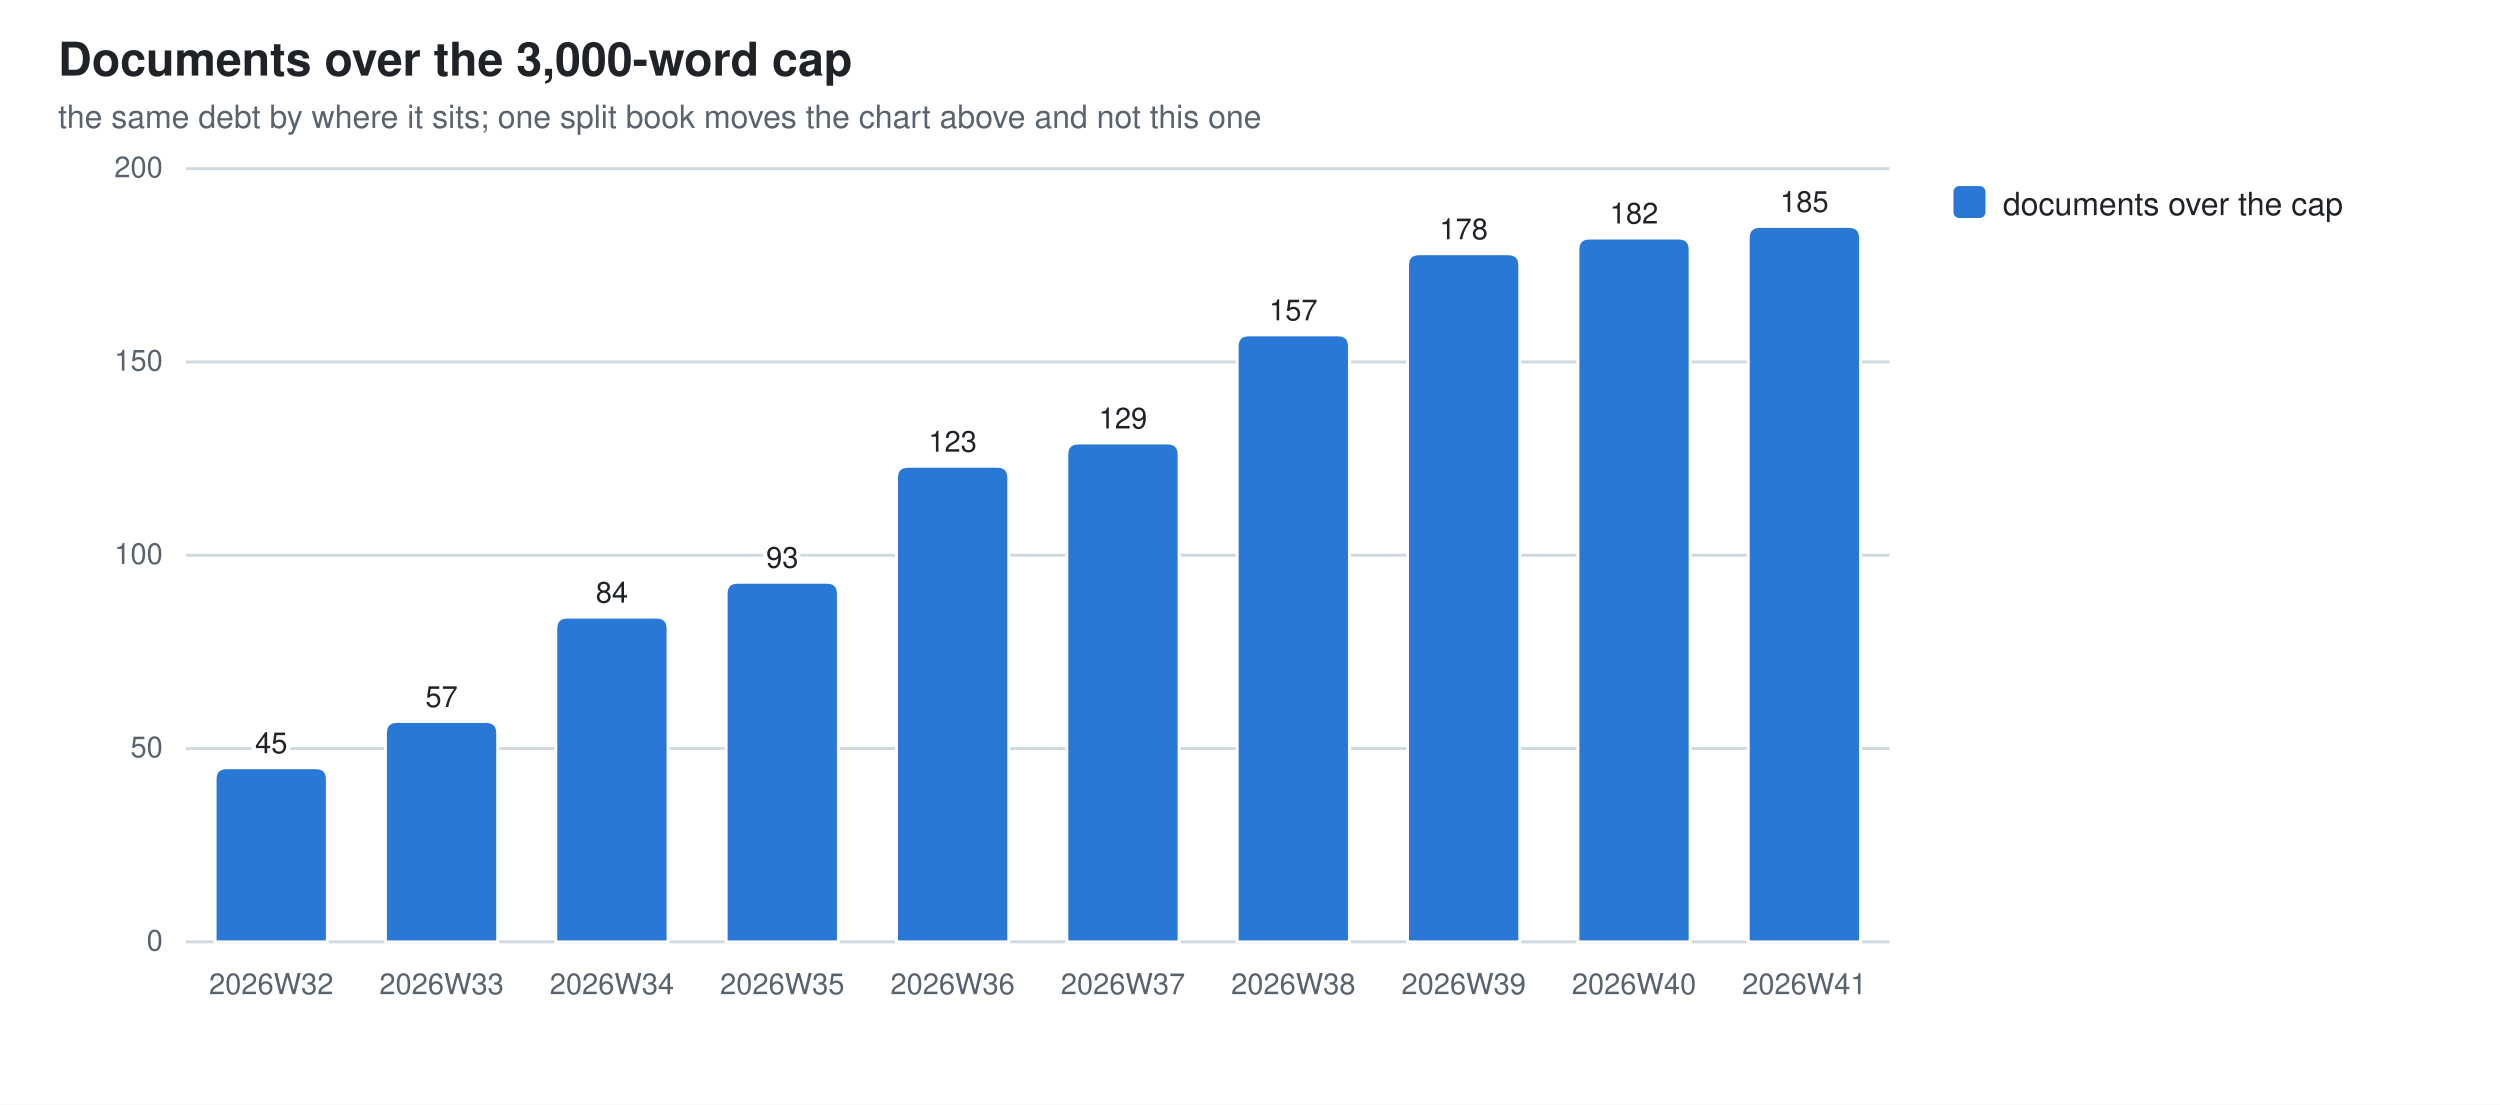
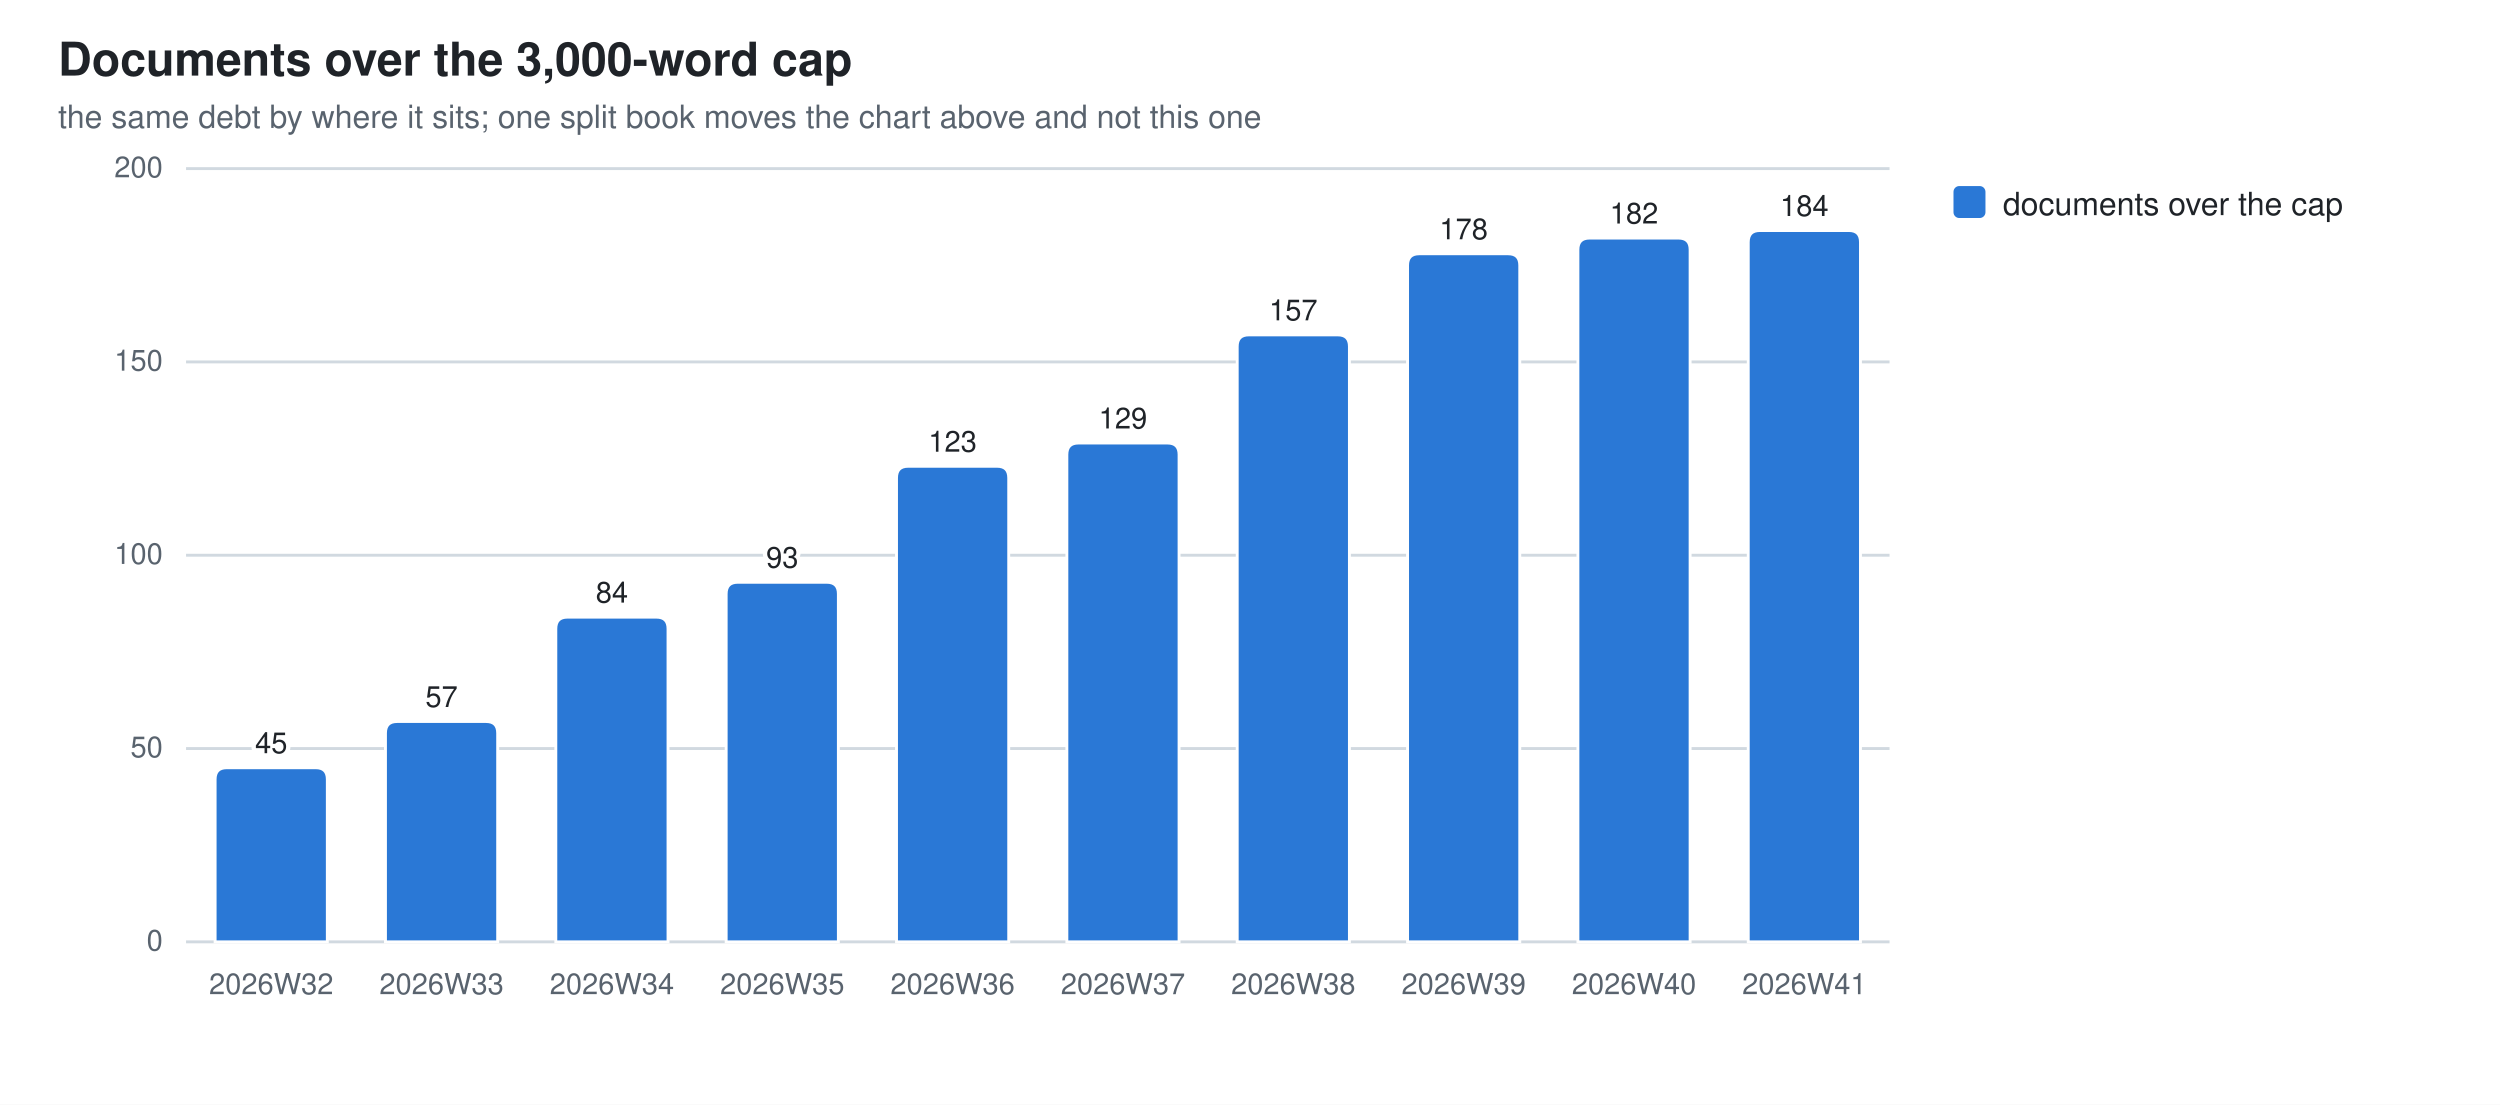
<svg xmlns="http://www.w3.org/2000/svg" width="860" height="380" viewBox="0 0 860 380" role="img" aria-label="Documents over the 3,000-word cap">
  <style>
  .bg{fill:#ffffff} .fg{fill:#1f2328} .mut{fill:#59636e} .grid{stroke:#d1d9e0}
  .seg{stroke:#ffffff;stroke-width:1}
  .val{paint-order:stroke;stroke:#ffffff;stroke-width:3px;stroke-linejoin:round}
  .s0{fill:#2a78d6}
  @media (prefers-color-scheme: dark){
    .bg{fill:#0d1117} .fg{fill:#e6edf3} .mut{fill:#9198a1} .grid{stroke:#30363d}
    .seg{stroke:#0d1117} .val{stroke:#0d1117} .s0{fill:#3987e5}}
  text{font-family:-apple-system,BlinkMacSystemFont,"Segoe UI",Helvetica,Arial,sans-serif}
</style>
  <rect class="bg" width="860" height="380" />
  <text class="fg" x="20" y="26" font-size="16" font-weight="600">Documents over the 3,000-word cap</text>
  <text class="mut" x="20" y="44" font-size="11">the same debt by where it sits; one split book moves the chart above and not this one</text>
  <line class="grid" x1="64" y1="324.0" x2="650.0" y2="324.0" stroke-width="1" />
  <text class="mut" x="56" y="327.0" font-size="10" text-anchor="end">0</text>
  <line class="grid" x1="64" y1="257.5" x2="650.0" y2="257.5" stroke-width="1" />
  <text class="mut" x="56" y="260.5" font-size="10" text-anchor="end">50</text>
  <line class="grid" x1="64" y1="191.0" x2="650.0" y2="191.0" stroke-width="1" />
  <text class="mut" x="56" y="194.0" font-size="10" text-anchor="end">100</text>
  <line class="grid" x1="64" y1="124.5" x2="650.0" y2="124.5" stroke-width="1" />
  <text class="mut" x="56" y="127.5" font-size="10" text-anchor="end">150</text>
  <line class="grid" x1="64" y1="58.0" x2="650.0" y2="58.0" stroke-width="1" />
  <text class="mut" x="56" y="61.0" font-size="10" text-anchor="end">200</text>
  <path class="seg s0" d="M74.0,324.0 V268.1 Q74.0,264.1 78.0,264.1 H108.6 Q112.6,264.1 112.6,268.1 V324.0 Z" />
  <text class="mut" x="93.3" y="342" font-size="10" text-anchor="middle">2026W32</text>
  <text class="fg val" x="93.3" y="259.1" font-size="10" text-anchor="middle">45</text>
  <path class="seg s0" d="M132.6,324.0 V252.2 Q132.6,248.2 136.6,248.2 H167.2 Q171.2,248.2 171.2,252.2 V324.0 Z" />
  <text class="mut" x="151.9" y="342" font-size="10" text-anchor="middle">2026W33</text>
  <text class="fg val" x="151.9" y="243.2" font-size="10" text-anchor="middle">57</text>
  <path class="seg s0" d="M191.2,324.0 V216.3 Q191.2,212.3 195.2,212.3 H225.8 Q229.8,212.3 229.8,216.3 V324.0 Z" />
  <text class="mut" x="210.5" y="342" font-size="10" text-anchor="middle">2026W34</text>
  <text class="fg val" x="210.5" y="207.3" font-size="10" text-anchor="middle">84</text>
  <path class="seg s0" d="M249.8,324.0 V204.3 Q249.8,200.3 253.8,200.3 H284.4 Q288.4,200.3 288.4,204.3 V324.0 Z" />
  <text class="mut" x="269.1" y="342" font-size="10" text-anchor="middle">2026W35</text>
  <text class="fg val" x="269.1" y="195.3" font-size="10" text-anchor="middle">93</text>
  <path class="seg s0" d="M308.4,324.0 V164.4 Q308.4,160.4 312.4,160.4 H343.0 Q347.0,160.4 347.0,164.4 V324.0 Z" />
  <text class="mut" x="327.7" y="342" font-size="10" text-anchor="middle">2026W36</text>
  <text class="fg val" x="327.7" y="155.4" font-size="10" text-anchor="middle">123</text>
  <path class="seg s0" d="M367.0,324.0 V156.4 Q367.0,152.4 371.0,152.4 H401.6 Q405.6,152.4 405.6,156.4 V324.0 Z" />
  <text class="mut" x="386.3" y="342" font-size="10" text-anchor="middle">2026W37</text>
  <text class="fg val" x="386.3" y="147.4" font-size="10" text-anchor="middle">129</text>
  <path class="seg s0" d="M425.6,324.0 V119.2 Q425.6,115.2 429.6,115.2 H460.2 Q464.2,115.2 464.2,119.2 V324.0 Z" />
  <text class="mut" x="444.9" y="342" font-size="10" text-anchor="middle">2026W38</text>
  <text class="fg val" x="444.9" y="110.2" font-size="10" text-anchor="middle">157</text>
  <path class="seg s0" d="M484.2,324.0 V91.3 Q484.2,87.3 488.2,87.3 H518.8 Q522.8,87.3 522.8,91.3 V324.0 Z" />
  <text class="mut" x="503.5" y="342" font-size="10" text-anchor="middle">2026W39</text>
  <text class="fg val" x="503.5" y="82.3" font-size="10" text-anchor="middle">178</text>
  <path class="seg s0" d="M542.8,324.0 V85.9 Q542.8,81.9 546.8,81.9 H577.4 Q581.4,81.9 581.4,85.9 V324.0 Z" />
  <text class="mut" x="562.1" y="342" font-size="10" text-anchor="middle">2026W40</text>
  <text class="fg val" x="562.1" y="76.9" font-size="10" text-anchor="middle">182</text>
-   <path class="seg s0" d="M601.4,324.0 V81.9 Q601.4,77.9 605.4,77.9 H636.0 Q640.0,77.9 640.0,81.9 V324.0 Z" />
+   <path class="seg s0" d="M601.4,324.0 V83.3 Q601.4,79.3 605.4,79.3 H636.0 Q640.0,79.3 640.0,83.3 V324.0 Z" />
  <text class="mut" x="620.7" y="342" font-size="10" text-anchor="middle">2026W41</text>
-   <text class="fg val" x="620.7" y="72.9" font-size="10" text-anchor="middle">185</text>
+   <text class="fg val" x="620.7" y="74.3" font-size="10" text-anchor="middle">184</text>
  <rect class="s0" x="672" y="64" width="11" height="11" rx="2" />
  <text class="fg" y="74" font-size="11">
    <tspan x="689" dy="0">documents over the cap</tspan>
  </text>
</svg>
